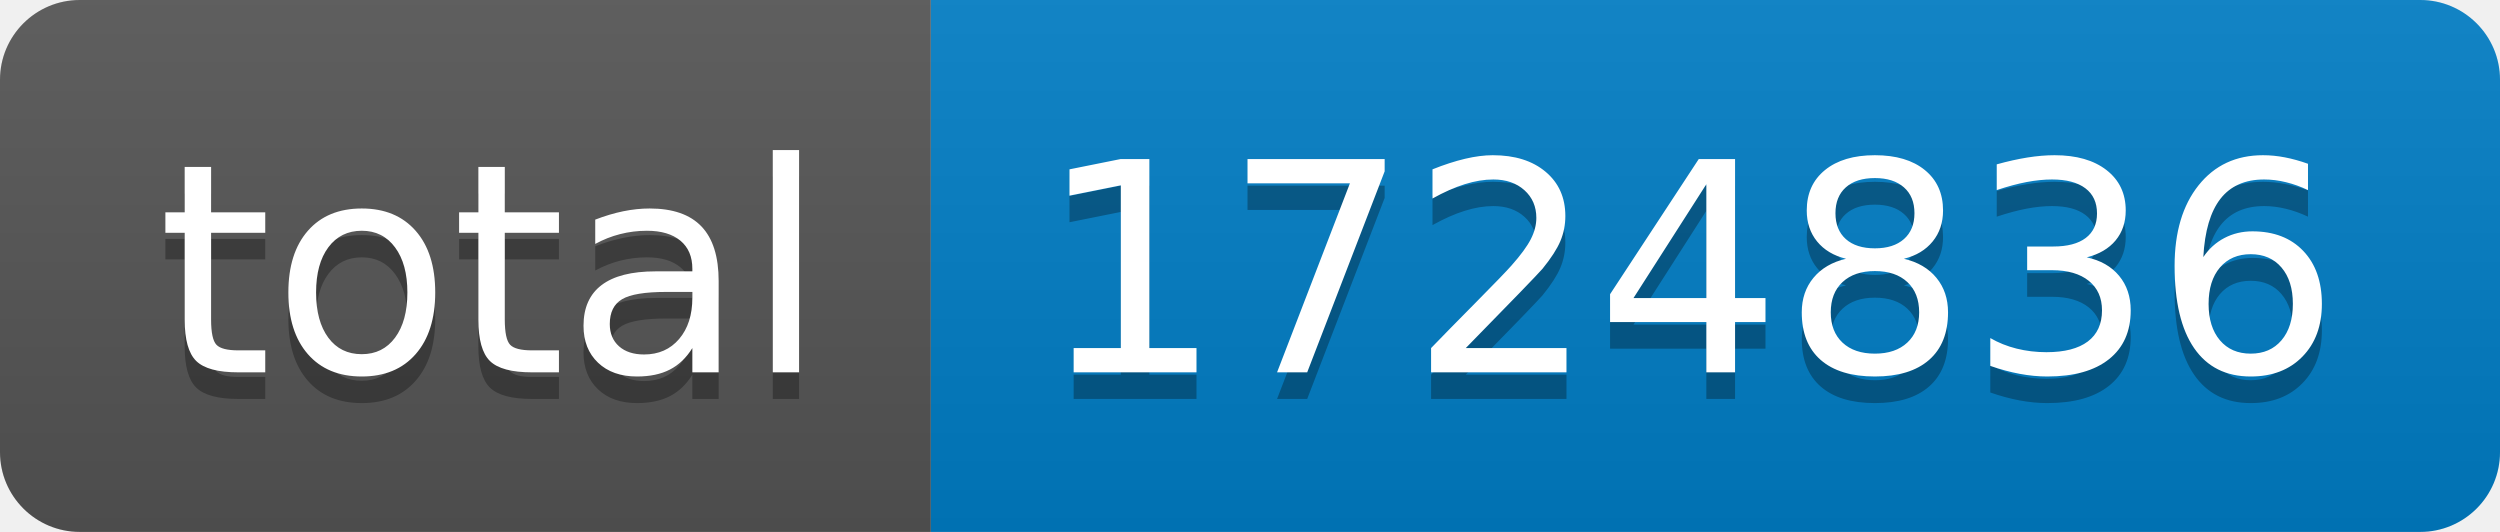
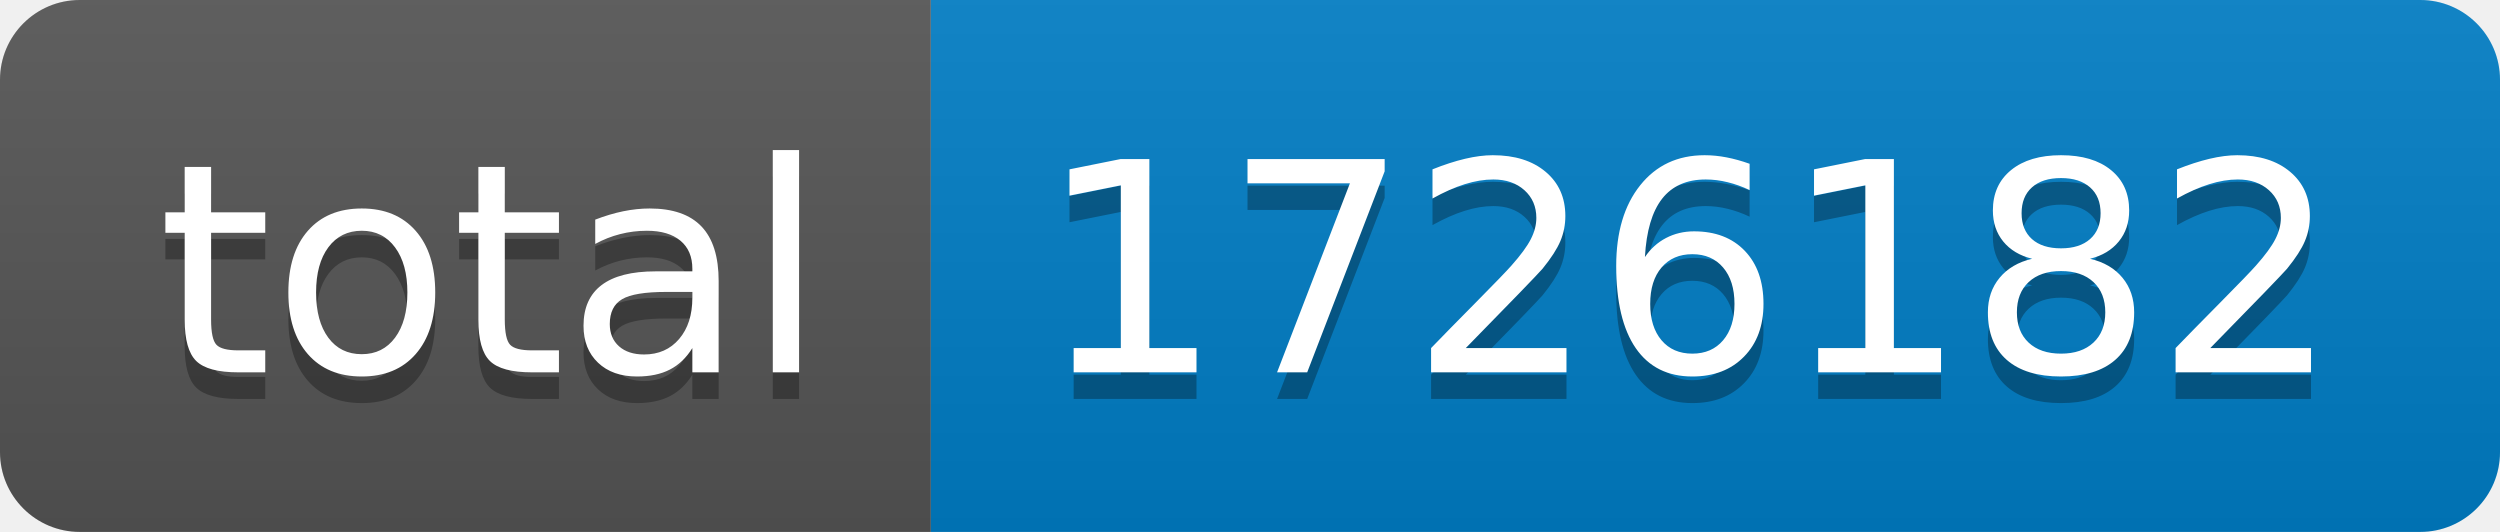
- <svg xmlns="http://www.w3.org/2000/svg" width="94" height="20" role="img" aria-label="total: 1724836">
+ <svg xmlns="http://www.w3.org/2000/svg" width="94" height="20" role="img" aria-label="total: 1726182">
  <linearGradient id="s" x2="0" y2="100%">
    <stop offset="0" stop-color="#bbb" stop-opacity=".1" />
    <stop offset="1" stop-opacity=".1" />
  </linearGradient>
  <clipPath id="r">
    <rect width="94" height="20" rx="3" fill="#fff" />
  </clipPath>
  <g clip-path="url(#r)">
    <rect width="35" height="20" fill="#555" />
    <rect x="35" width="59" height="20" fill="#007ec6" />
    <rect width="94" height="20" fill="url(#s)" />
  </g>
  <g fill="#fff" text-anchor="middle" font-family="Verdana,Geneva,DejaVu Sans,sans-serif" text-rendering="geometricPrecision" font-size="110">
    <text aria-hidden="true" x="185" y="150" fill="#010101" fill-opacity=".3" transform="scale(.1)" textLength="250">total</text>
    <text x="185" y="140" transform="scale(.1)" fill="#fff" textLength="250">total</text>
-     <text aria-hidden="true" x="635" y="150" fill="#010101" fill-opacity=".3" transform="scale(.1)" textLength="490">1724836</text>
-     <text x="635" y="140" transform="scale(.1)" fill="#fff" textLength="490">1724836</text>
+     <text aria-hidden="true" x="635" y="150" fill="#010101" fill-opacity=".3" transform="scale(.1)" textLength="490">1726182</text>
+     <text x="635" y="140" transform="scale(.1)" fill="#fff" textLength="490">1726182</text>
  </g>
</svg>
